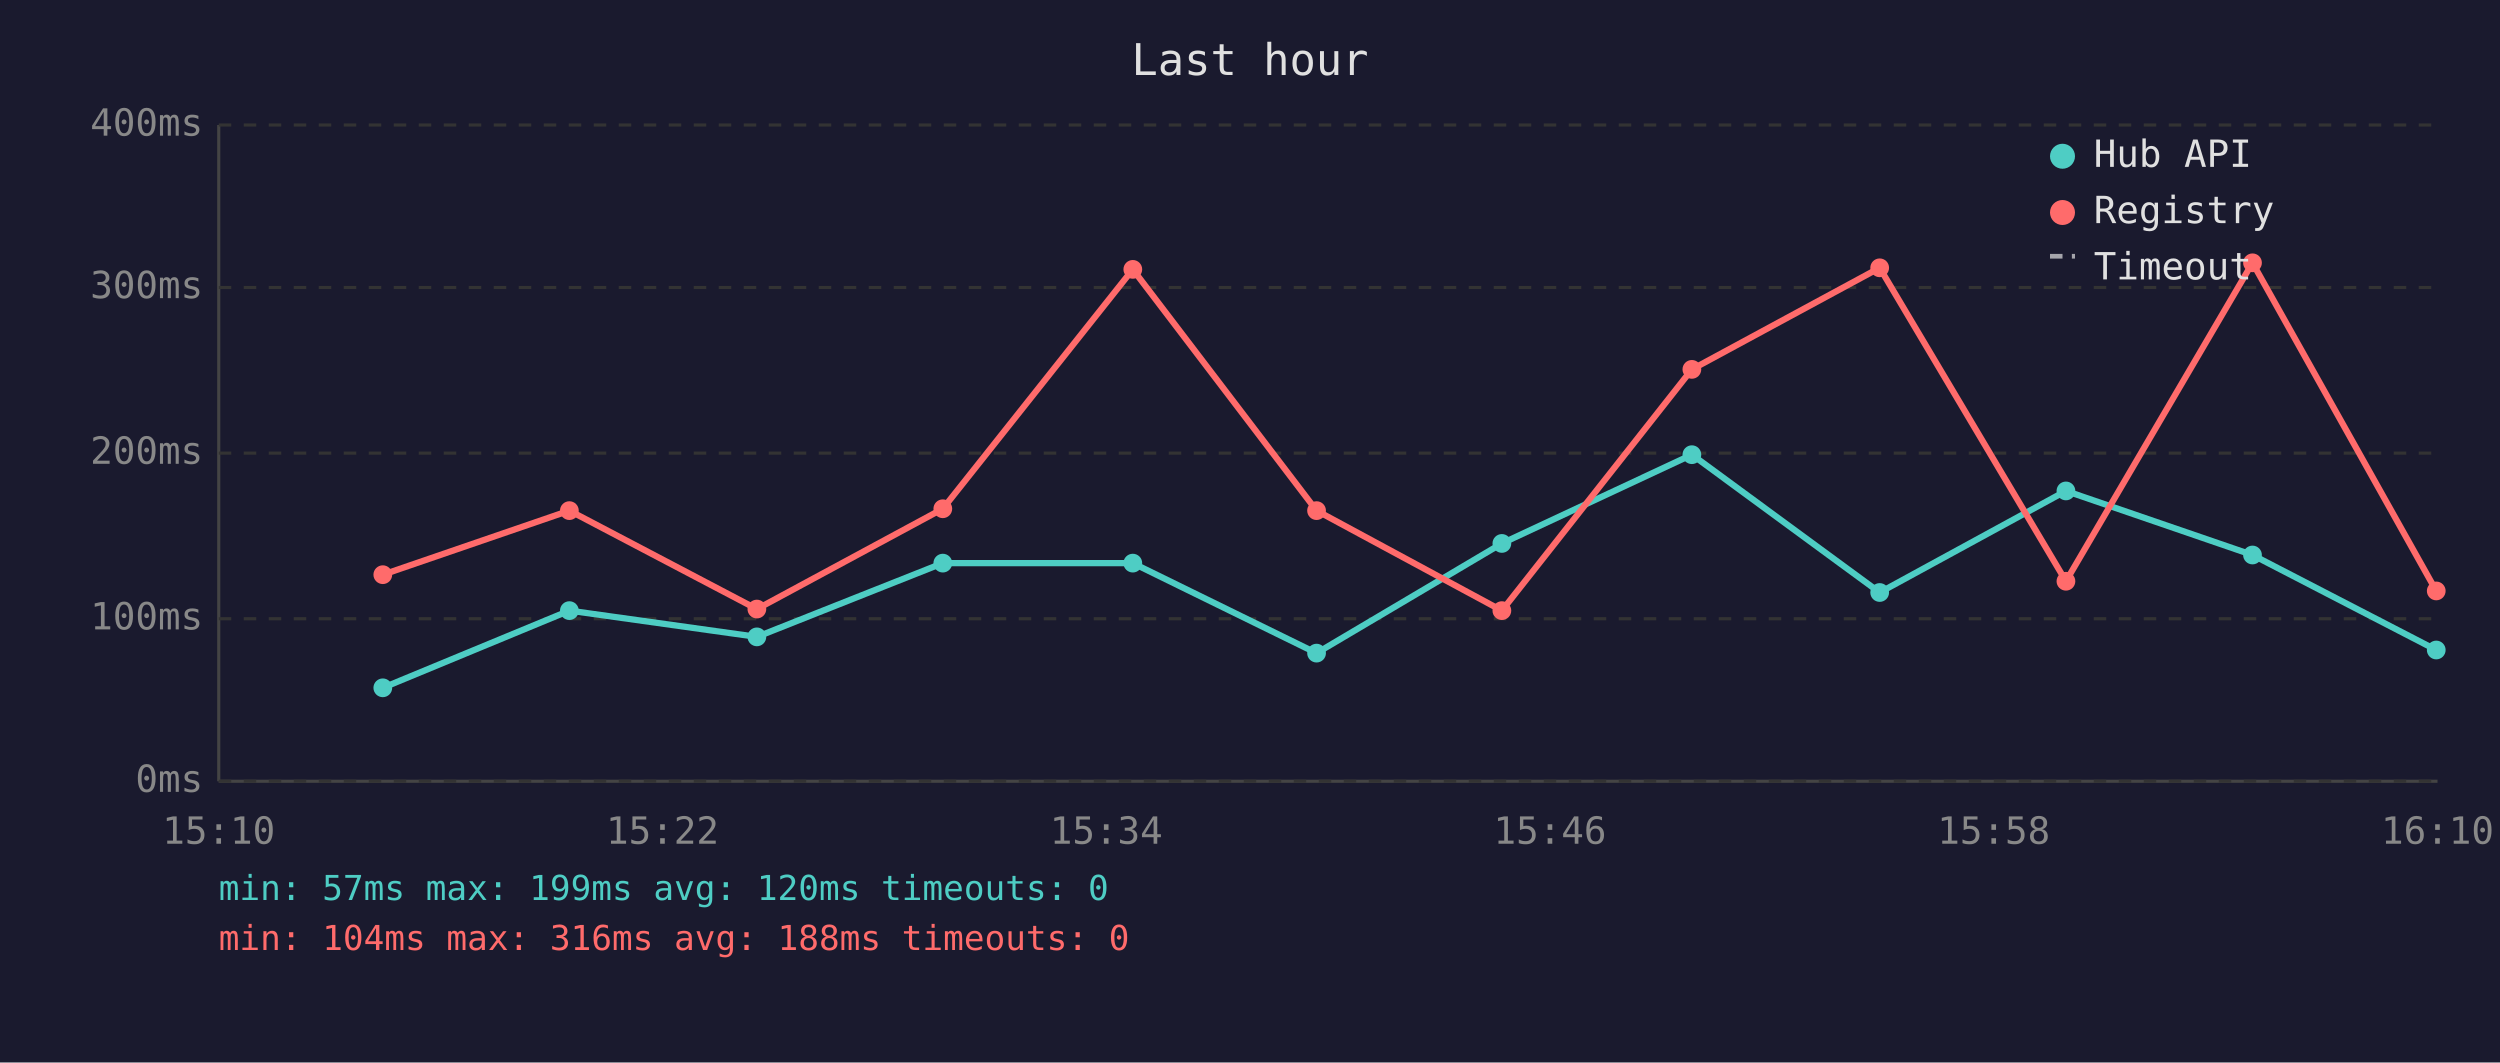
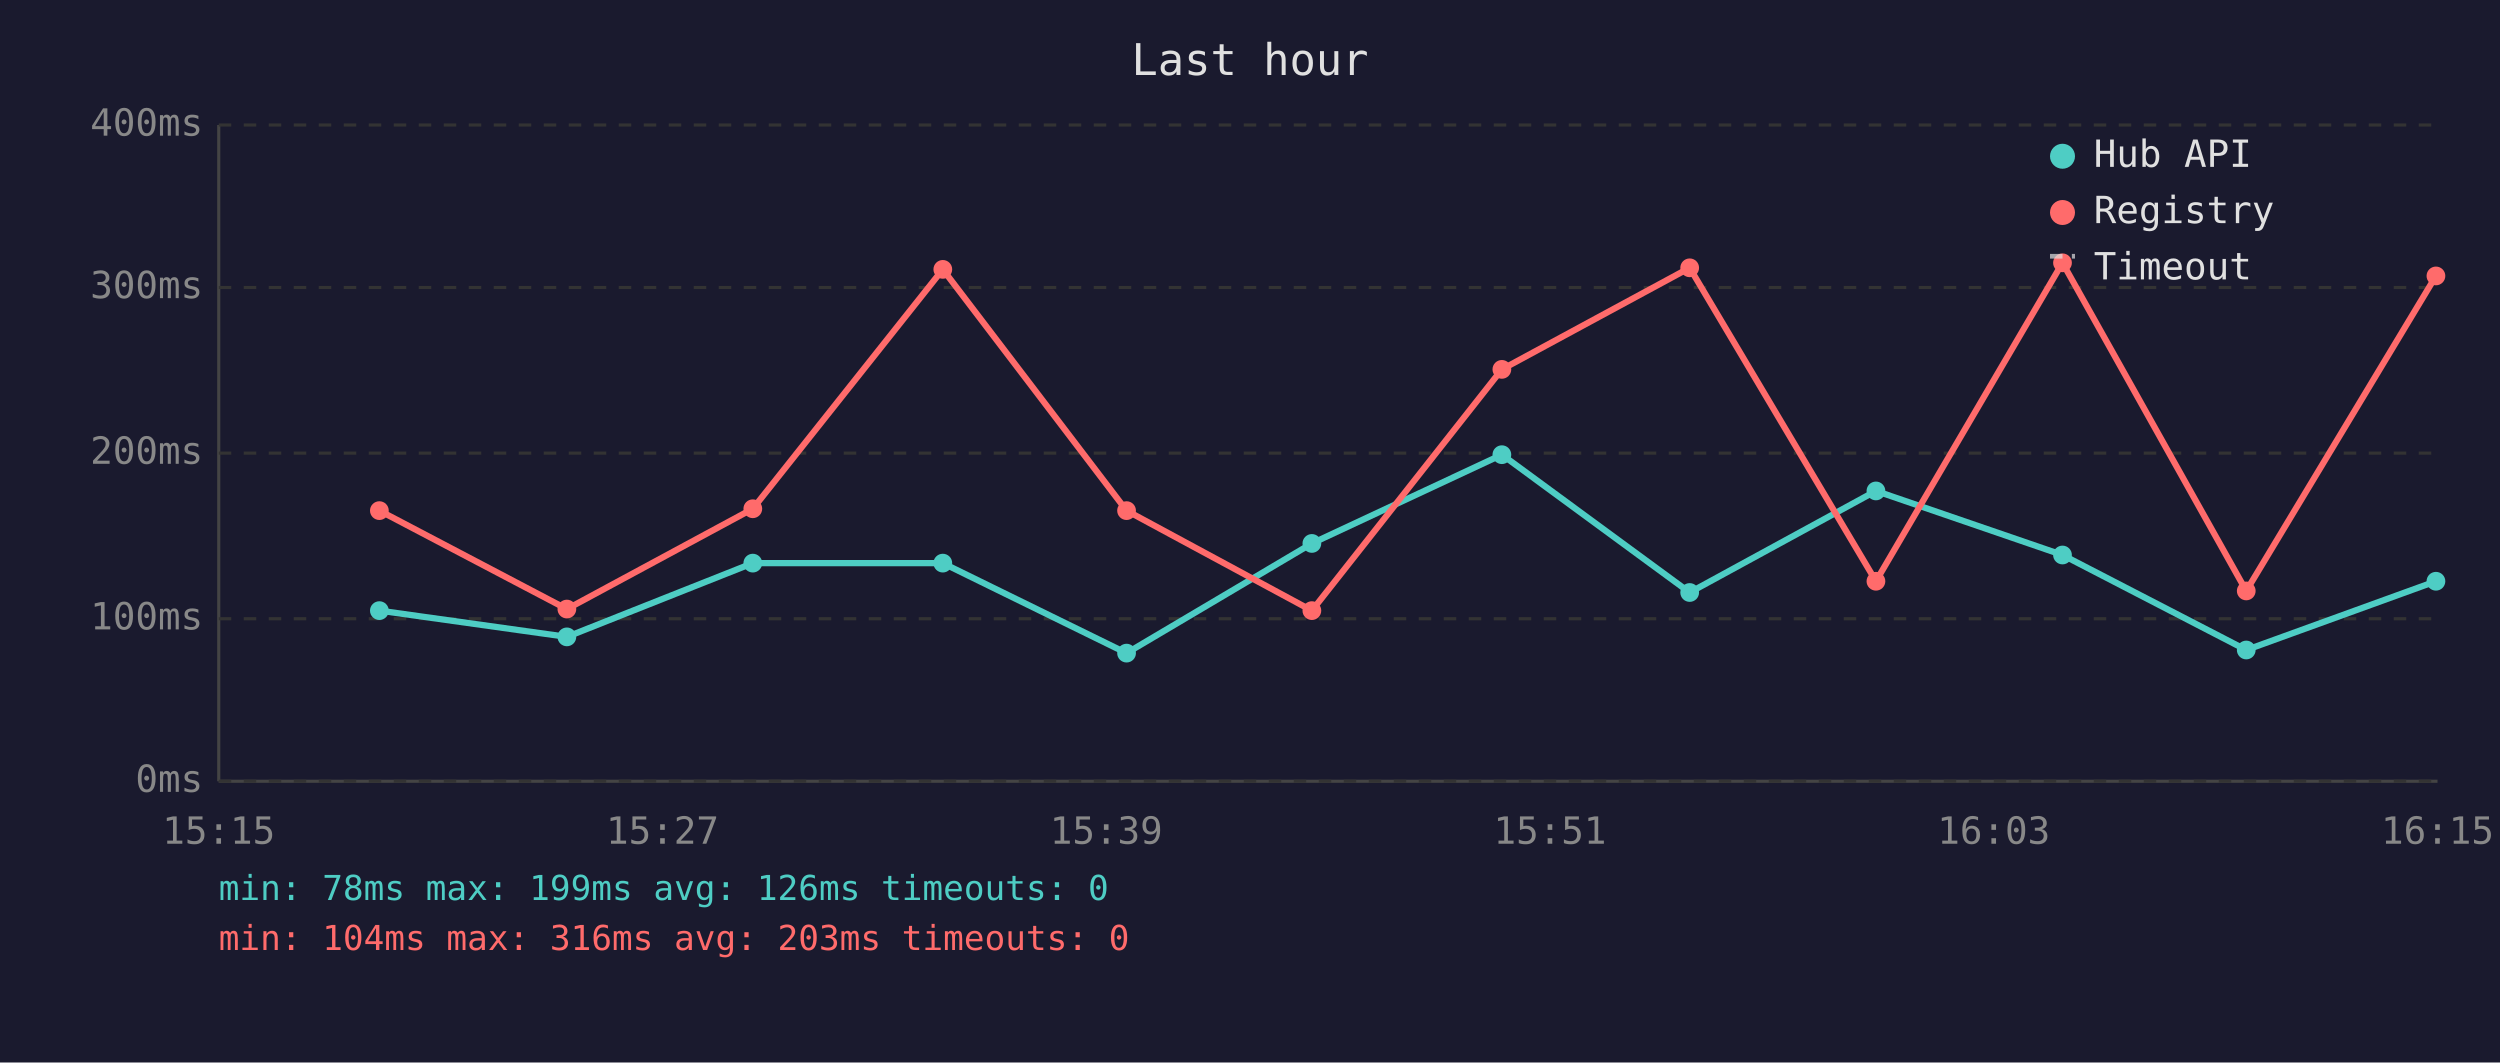
<svg xmlns="http://www.w3.org/2000/svg" viewBox="0 0 800 340" font-family="monospace" font-size="12">
  <rect width="800" height="340" fill="#1a1a2e" />
  <text x="400" y="24" fill="#e0e0e0" font-size="14" text-anchor="middle">Last hour</text>
  <line x1="70" y1="40" x2="70" y2="250" stroke="#444" stroke-width="1" />
  <line x1="70" y1="250" x2="780" y2="250" stroke="#444" stroke-width="1" />
  <line x1="70" y1="250" x2="780" y2="250" stroke="#333" stroke-width="1" stroke-dasharray="4" />
  <text x="65" y="250" fill="#888" text-anchor="end" dominant-baseline="middle">0ms</text>
  <line x1="70" y1="198" x2="780" y2="198" stroke="#333" stroke-width="1" stroke-dasharray="4" />
  <text x="65" y="198" fill="#888" text-anchor="end" dominant-baseline="middle">100ms</text>
  <line x1="70" y1="145" x2="780" y2="145" stroke="#333" stroke-width="1" stroke-dasharray="4" />
  <text x="65" y="145" fill="#888" text-anchor="end" dominant-baseline="middle">200ms</text>
  <line x1="70" y1="92" x2="780" y2="92" stroke="#333" stroke-width="1" stroke-dasharray="4" />
  <text x="65" y="92" fill="#888" text-anchor="end" dominant-baseline="middle">300ms</text>
  <line x1="70" y1="40" x2="780" y2="40" stroke="#333" stroke-width="1" stroke-dasharray="4" />
  <text x="65" y="40" fill="#888" text-anchor="end" dominant-baseline="middle">400ms</text>
-   <text x="70" y="270" fill="#888" text-anchor="middle">15:10</text>
-   <text x="212" y="270" fill="#888" text-anchor="middle">15:22</text>
-   <text x="354" y="270" fill="#888" text-anchor="middle">15:34</text>
-   <text x="496" y="270" fill="#888" text-anchor="middle">15:46</text>
-   <text x="638" y="270" fill="#888" text-anchor="middle">15:58</text>
-   <text x="780" y="270" fill="#888" text-anchor="middle">16:10</text>
-   <polyline points="122.5,220.1 182.2,195.4 242.2,203.8 301.7,180.2 362.5,180.2 421.3,209.0 480.6,173.9 541.4,145.5 601.5,189.6 661.1,157.1 720.8,177.6 779.6,208.0" fill="none" stroke="#4ecdc4" stroke-width="2" opacity="1" />
-   <circle cx="122.5" cy="220.1" r="3" fill="#4ecdc4" />
-   <circle cx="182.2" cy="195.4" r="3" fill="#4ecdc4" />
-   <circle cx="242.2" cy="203.8" r="3" fill="#4ecdc4" />
+   <text x="70" y="270" fill="#888" text-anchor="middle">15:15</text>
+   <text x="212" y="270" fill="#888" text-anchor="middle">15:27</text>
+   <text x="354" y="270" fill="#888" text-anchor="middle">15:39</text>
+   <text x="496" y="270" fill="#888" text-anchor="middle">15:51</text>
+   <text x="638" y="270" fill="#888" text-anchor="middle">16:03</text>
+   <text x="780" y="270" fill="#888" text-anchor="middle">16:15</text>
+   <polyline points="121.4,195.4 181.4,203.8 240.9,180.2 301.7,180.2 360.5,209.0 419.8,173.9 480.6,145.5 540.7,189.6 600.3,157.1 660.0,177.6 718.8,208.0 779.5,186.0" fill="none" stroke="#4ecdc4" stroke-width="2" opacity="1" />
+   <circle cx="121.4" cy="195.4" r="3" fill="#4ecdc4" />
+   <circle cx="181.4" cy="203.8" r="3" fill="#4ecdc4" />
+   <circle cx="240.9" cy="180.2" r="3" fill="#4ecdc4" />
  <circle cx="301.7" cy="180.2" r="3" fill="#4ecdc4" />
-   <circle cx="362.5" cy="180.2" r="3" fill="#4ecdc4" />
-   <circle cx="421.3" cy="209.0" r="3" fill="#4ecdc4" />
-   <circle cx="480.6" cy="173.9" r="3" fill="#4ecdc4" />
-   <circle cx="541.4" cy="145.5" r="3" fill="#4ecdc4" />
-   <circle cx="601.5" cy="189.6" r="3" fill="#4ecdc4" />
-   <circle cx="661.1" cy="157.1" r="3" fill="#4ecdc4" />
-   <circle cx="720.8" cy="177.6" r="3" fill="#4ecdc4" />
-   <circle cx="779.6" cy="208.0" r="3" fill="#4ecdc4" />
-   <polyline points="122.5,183.9 182.2,163.4 242.2,194.9 301.7,162.8 362.5,86.2 421.3,163.4 480.6,195.4 541.4,118.2 601.5,85.7 661.1,186.0 720.8,84.1 779.6,189.1" fill="none" stroke="#ff6b6b" stroke-width="2" opacity="1" />
-   <circle cx="122.5" cy="183.9" r="3" fill="#ff6b6b" />
-   <circle cx="182.2" cy="163.4" r="3" fill="#ff6b6b" />
-   <circle cx="242.2" cy="194.9" r="3" fill="#ff6b6b" />
-   <circle cx="301.7" cy="162.8" r="3" fill="#ff6b6b" />
-   <circle cx="362.5" cy="86.2" r="3" fill="#ff6b6b" />
-   <circle cx="421.3" cy="163.4" r="3" fill="#ff6b6b" />
-   <circle cx="480.6" cy="195.4" r="3" fill="#ff6b6b" />
-   <circle cx="541.4" cy="118.2" r="3" fill="#ff6b6b" />
-   <circle cx="601.5" cy="85.7" r="3" fill="#ff6b6b" />
-   <circle cx="661.1" cy="186.0" r="3" fill="#ff6b6b" />
-   <circle cx="720.8" cy="84.1" r="3" fill="#ff6b6b" />
-   <circle cx="779.6" cy="189.1" r="3" fill="#ff6b6b" />
+   <circle cx="360.5" cy="209.0" r="3" fill="#4ecdc4" />
+   <circle cx="419.8" cy="173.9" r="3" fill="#4ecdc4" />
+   <circle cx="480.6" cy="145.5" r="3" fill="#4ecdc4" />
+   <circle cx="540.7" cy="189.6" r="3" fill="#4ecdc4" />
+   <circle cx="600.3" cy="157.1" r="3" fill="#4ecdc4" />
+   <circle cx="660.0" cy="177.6" r="3" fill="#4ecdc4" />
+   <circle cx="718.8" cy="208.0" r="3" fill="#4ecdc4" />
+   <circle cx="779.5" cy="186.0" r="3" fill="#4ecdc4" />
+   <polyline points="121.4,163.4 181.4,194.9 240.9,162.8 301.7,86.2 360.5,163.4 419.8,195.4 480.6,118.2 540.7,85.7 600.3,186.0 660.0,84.1 718.8,189.1 779.5,88.3" fill="none" stroke="#ff6b6b" stroke-width="2" opacity="1" />
+   <circle cx="121.4" cy="163.4" r="3" fill="#ff6b6b" />
+   <circle cx="181.4" cy="194.9" r="3" fill="#ff6b6b" />
+   <circle cx="240.9" cy="162.8" r="3" fill="#ff6b6b" />
+   <circle cx="301.7" cy="86.2" r="3" fill="#ff6b6b" />
+   <circle cx="360.5" cy="163.4" r="3" fill="#ff6b6b" />
+   <circle cx="419.8" cy="195.4" r="3" fill="#ff6b6b" />
+   <circle cx="480.6" cy="118.2" r="3" fill="#ff6b6b" />
+   <circle cx="540.7" cy="85.7" r="3" fill="#ff6b6b" />
+   <circle cx="600.3" cy="186.0" r="3" fill="#ff6b6b" />
+   <circle cx="660.0" cy="84.1" r="3" fill="#ff6b6b" />
+   <circle cx="718.8" cy="189.1" r="3" fill="#ff6b6b" />
+   <circle cx="779.5" cy="88.3" r="3" fill="#ff6b6b" />
  <circle cx="660" cy="50" r="4" fill="#4ecdc4" />
  <text x="670" y="50" fill="#e0e0e0" dominant-baseline="middle">Hub API</text>
  <circle cx="660" cy="68" r="4" fill="#ff6b6b" />
  <text x="670" y="68" fill="#e0e0e0" dominant-baseline="middle">Registry</text>
  <line x1="656" y1="82" x2="664" y2="82" stroke="#e0e0e0" stroke-width="1.5" stroke-dasharray="4,3" opacity="0.7" />
  <text x="670" y="86" fill="#e0e0e0" dominant-baseline="middle">Timeout</text>
-   <text x="70" y="288" fill="#4ecdc4" font-size="11">min: 57ms  max: 199ms  avg: 120ms  timeouts: 0</text>
-   <text x="70" y="304" fill="#ff6b6b" font-size="11">min: 104ms  max: 316ms  avg: 188ms  timeouts: 0</text>
+   <text x="70" y="288" fill="#4ecdc4" font-size="11">min: 78ms  max: 199ms  avg: 126ms  timeouts: 0</text>
+   <text x="70" y="304" fill="#ff6b6b" font-size="11">min: 104ms  max: 316ms  avg: 203ms  timeouts: 0</text>
</svg>
